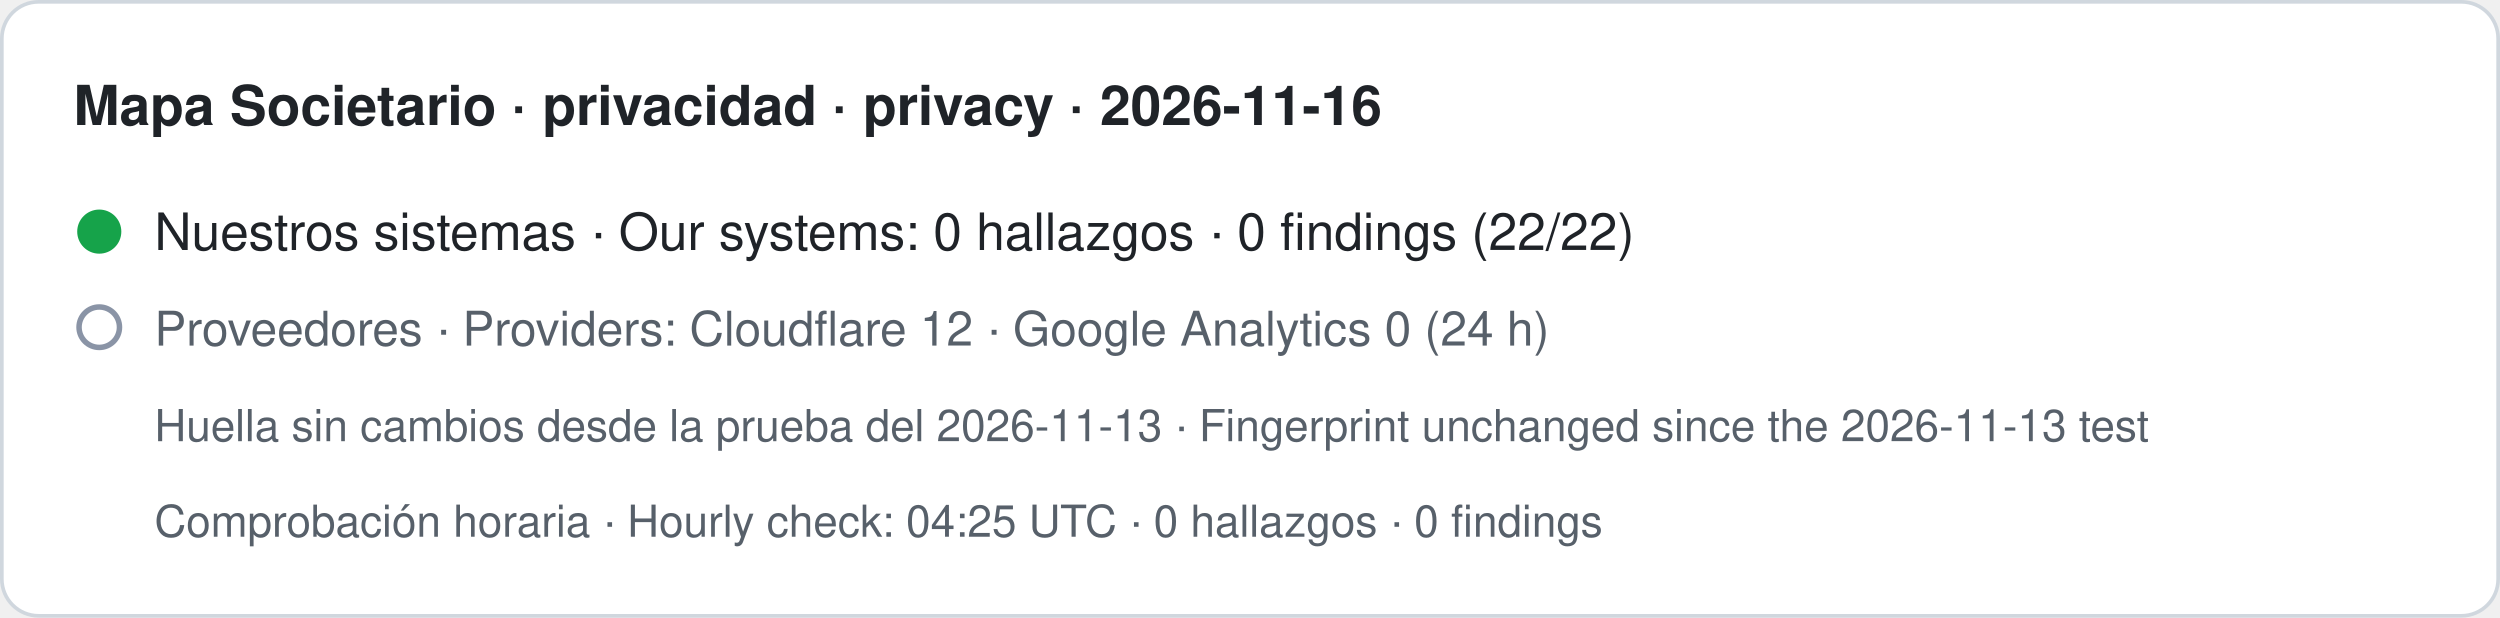
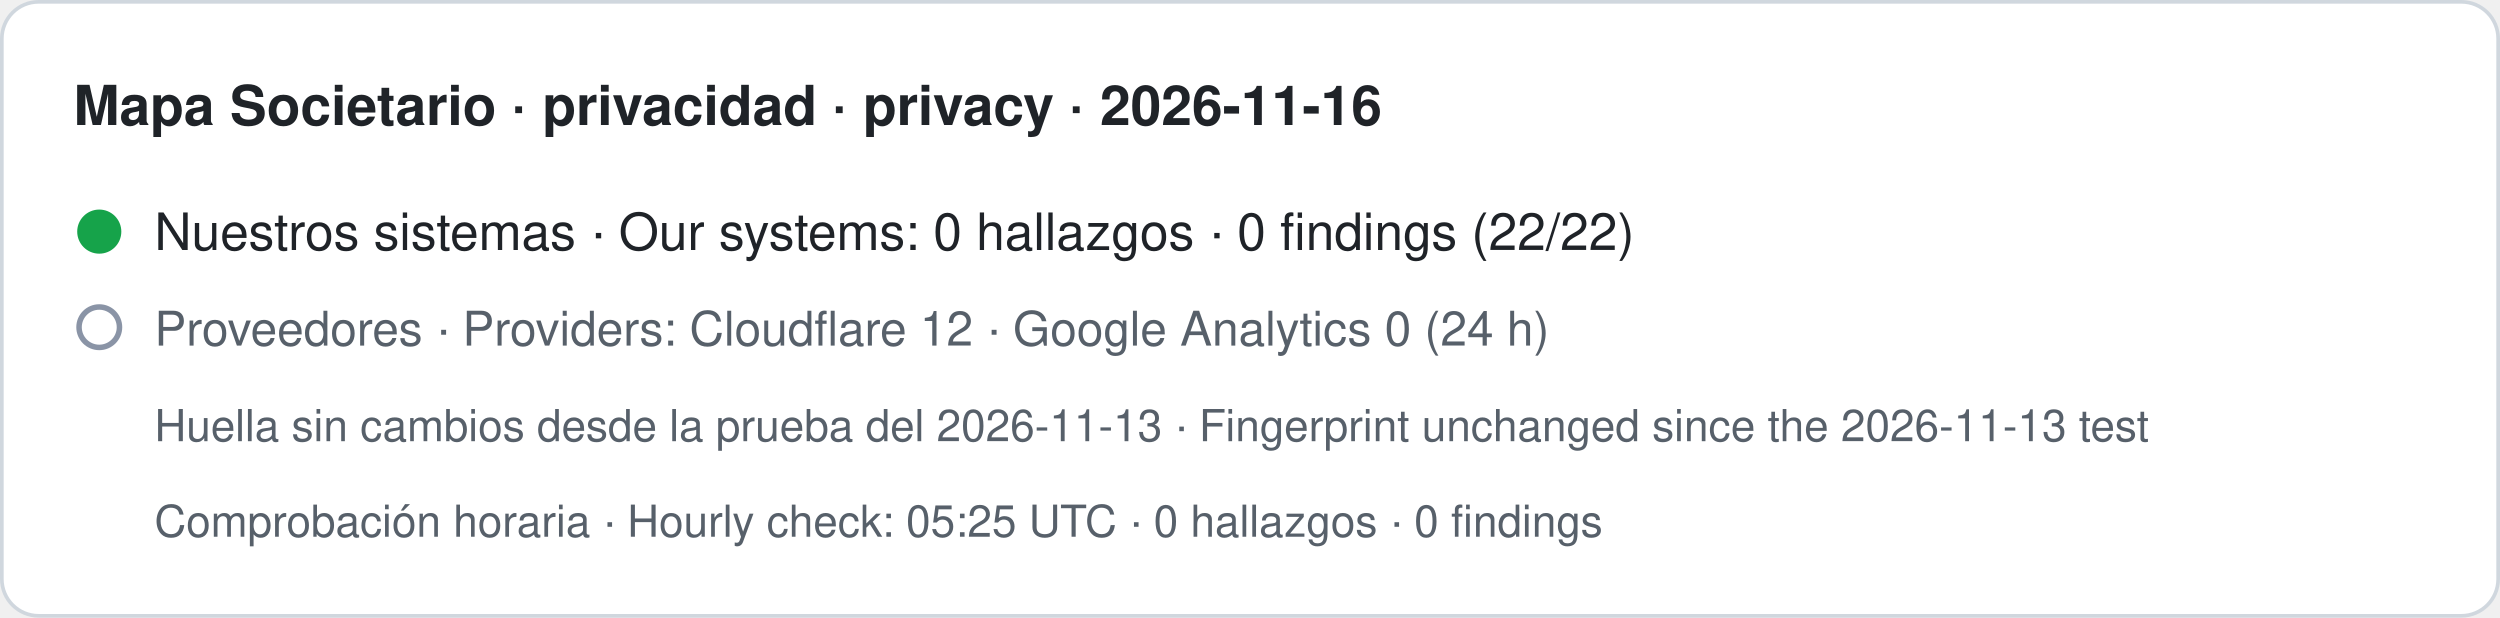
- <svg xmlns="http://www.w3.org/2000/svg" width="680" height="168" viewBox="0 0 680 168" role="img" aria-label="Mapa Societario · privacidad · privacy · 2026-11-16. Nuestros sistemas · Our systems: 0 hallazgos · 0 findings (22/22). Proveedores · Providers: Cloudflare 12 · Google Analytics 0 (24 h). Huella sin cambios desde la prueba del 2026-11-13 · Fingerprint unchanged since the 2026-11-13 test. Comprobación horaria · Hourly check: 04:25 UTC · 0 hallazgos · 0 findings">
+ <svg xmlns="http://www.w3.org/2000/svg" width="680" height="168" viewBox="0 0 680 168" role="img" aria-label="Mapa Societario · privacidad · privacy · 2026-11-16. Nuestros sistemas · Our systems: 0 hallazgos · 0 findings (22/22). Proveedores · Providers: Cloudflare 12 · Google Analytics 0 (24 h). Huella sin cambios desde la prueba del 2026-11-13 · Fingerprint unchanged since the 2026-11-13 test. Comprobación horaria · Hourly check: 05:25 UTC · 0 hallazgos · 0 findings">
  <rect x="0.5" y="0.5" width="679" height="167" rx="10" fill="#ffffff" stroke="#d0d7de" />
  <text x="20" y="34" font-family="-apple-system,BlinkMacSystemFont,Segoe UI,Helvetica,Arial,sans-serif" font-size="15" font-weight="600" fill="#1f2328">Mapa Societario · privacidad · privacy · 2026-11-16</text>
  <circle cx="27" cy="63" r="6" fill="#16a34a" />
  <text x="42" y="68" font-family="-apple-system,BlinkMacSystemFont,Segoe UI,Helvetica,Arial,sans-serif" font-size="14" fill="#1f2328">Nuestros sistemas · Our systems: 0 hallazgos · 0 findings (22/22)</text>
  <circle cx="27" cy="89" r="5.5" fill="none" stroke="#8a94a6" stroke-width="1.5" />
  <text x="42" y="94" font-family="-apple-system,BlinkMacSystemFont,Segoe UI,Helvetica,Arial,sans-serif" font-size="13" fill="#57606a">Proveedores · Providers: Cloudflare 12 · Google Analytics 0 (24 h)</text>
  <text x="42" y="120" font-family="-apple-system,BlinkMacSystemFont,Segoe UI,Helvetica,Arial,sans-serif" font-size="12" fill="#57606a">Huella sin cambios desde la prueba del 2026-11-13 · Fingerprint unchanged since the 2026-11-13 test</text>
-   <text x="42" y="146" font-family="-apple-system,BlinkMacSystemFont,Segoe UI,Helvetica,Arial,sans-serif" font-size="12" fill="#57606a">Comprobación horaria · Hourly check: 04:25 UTC · 0 hallazgos · 0 findings</text>
+   <text x="42" y="146" font-family="-apple-system,BlinkMacSystemFont,Segoe UI,Helvetica,Arial,sans-serif" font-size="12" fill="#57606a">Comprobación horaria · Hourly check: 05:25 UTC · 0 hallazgos · 0 findings</text>
</svg>
